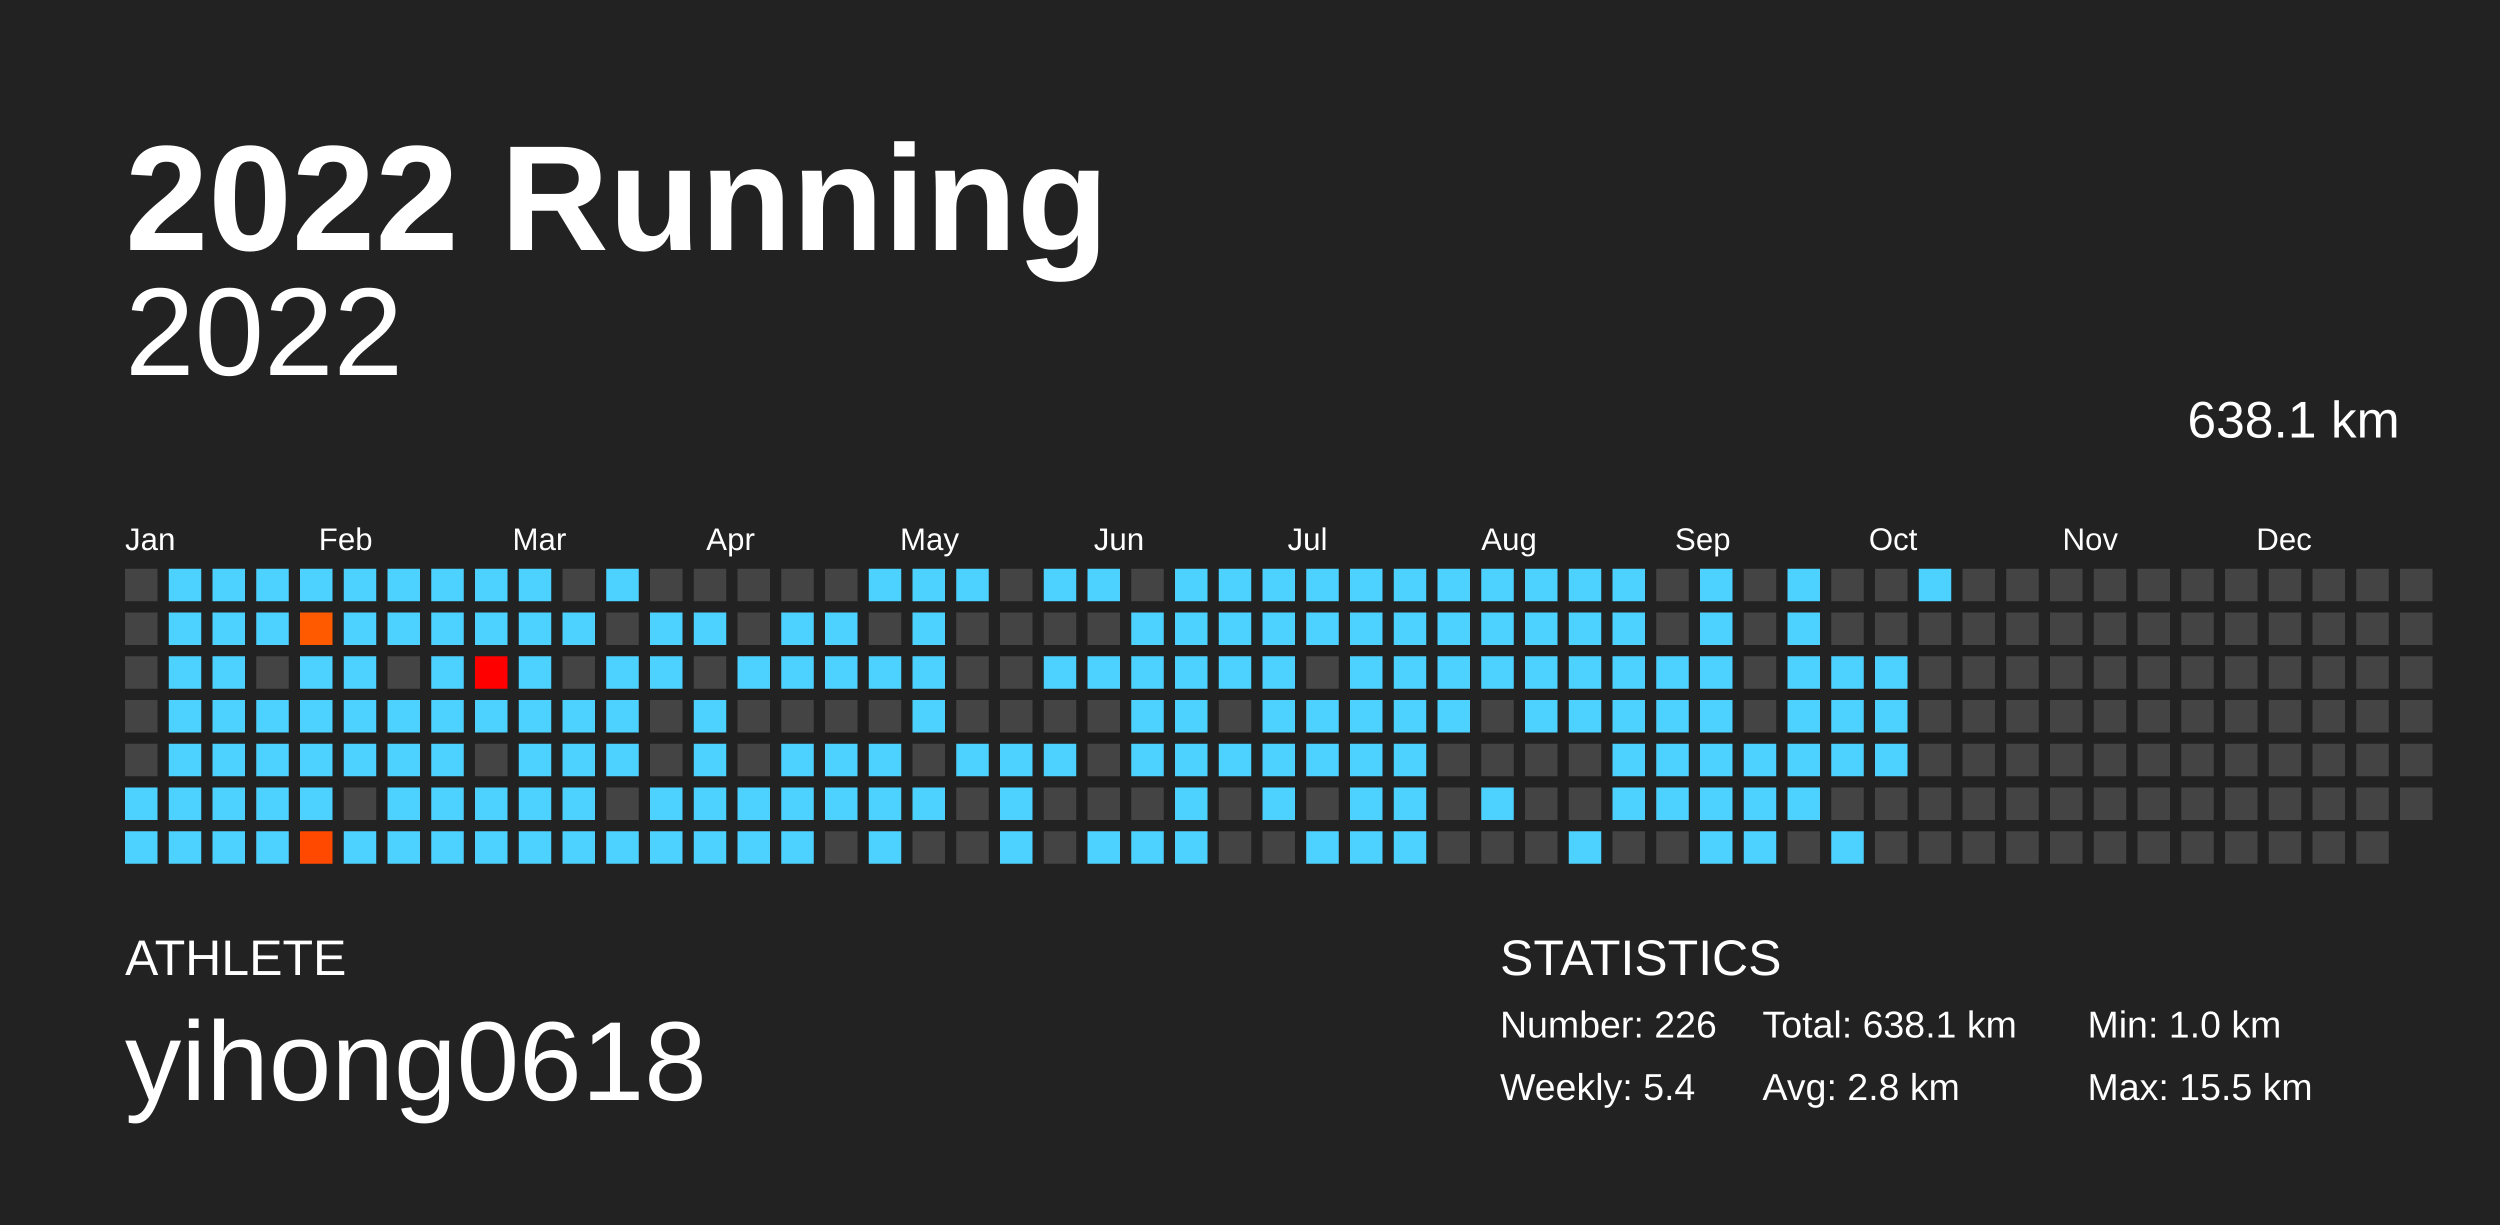
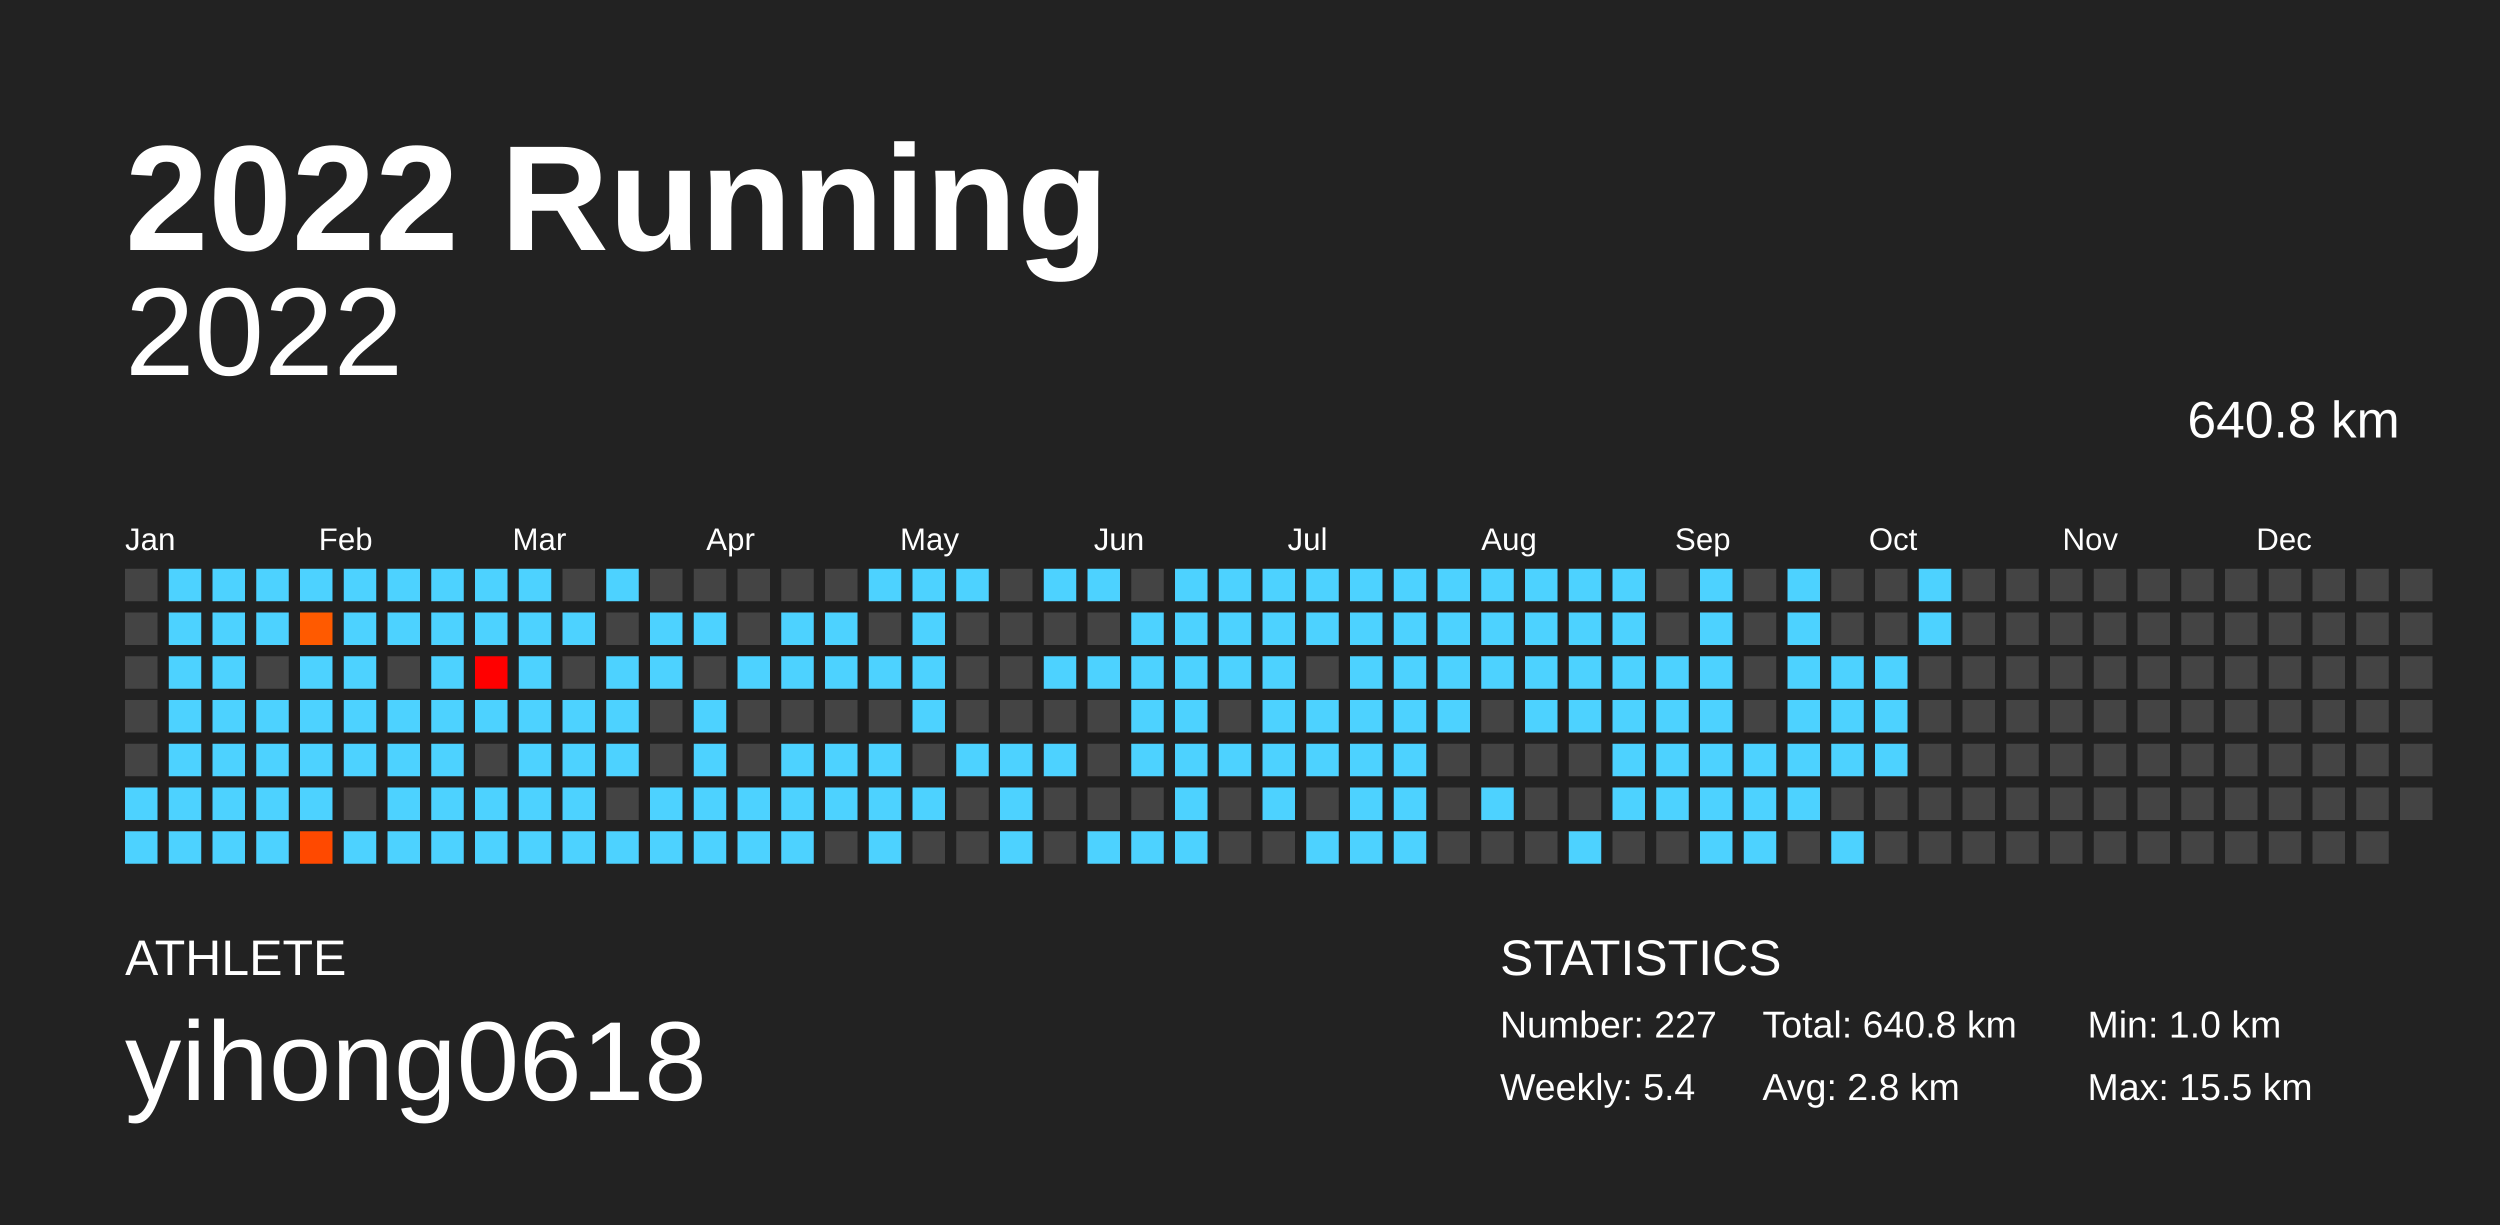
<svg xmlns="http://www.w3.org/2000/svg" baseProfile="full" height="98mm" version="1.1" viewBox="0,0,200,98" width="200mm">
  <defs />
  <rect fill="#222222" height="98" width="200" x="0" y="0" />
  <text fill="#FFFFFF" style="font-size:12px; font-family:Arial; font-weight:bold;" x="10" y="20">2022 Running</text>
  <text fill="#FFFFFF" style="font-size:4px; font-family:Arial" x="10" y="78">ATHLETE</text>
  <text fill="#FFFFFF" style="font-size:9px; font-family:Arial" x="10" y="88">yihong0618</text>
  <text fill="#FFFFFF" style="font-size:4px; font-family:Arial" x="120" y="78">STATISTICS</text>
-   <text fill="#FFFFFF" style="font-size:3px; font-family:Arial" x="120" y="83">Number: 226</text>
+   <text fill="#FFFFFF" style="font-size:3px; font-family:Arial" x="120" y="83">Number: 227</text>
  <text fill="#FFFFFF" style="font-size:3px; font-family:Arial" x="120" y="88">Weekly: 5.4</text>
-   <text fill="#FFFFFF" style="font-size:3px; font-family:Arial" x="141" y="83">Total: 638.1 km</text>
+   <text fill="#FFFFFF" style="font-size:3px; font-family:Arial" x="141" y="83">Total: 640.8 km</text>
  <text fill="#FFFFFF" style="font-size:3px; font-family:Arial" x="141" y="88">Avg: 2.8 km</text>
  <text fill="#FFFFFF" style="font-size:3px; font-family:Arial" x="167" y="83">Min: 1.0 km</text>
  <text fill="#FFFFFF" style="font-size:3px; font-family:Arial" x="167" y="88">Max: 15.5 km</text>
  <text alignment-baseline="hanging" fill="#FFFFFF" style="font-size:10.0px; font-family:Arial;" x="10" y="30">2022</text>
-   <text alignment-baseline="hanging" fill="#FFFFFF" style="font-size:4.125px; font-family:Arial;" x="175" y="35">638.1 km</text>
+   <text alignment-baseline="hanging" fill="#FFFFFF" style="font-size:4.125px; font-family:Arial;" x="175" y="35">640.8 km</text>
  <text fill="#FFFFFF" style="font-size:2.5px; font-family:Arial" x="10.0" y="44">Jan</text>
  <text fill="#FFFFFF" style="font-size:2.5px; font-family:Arial" x="25.5" y="44">Feb</text>
  <text fill="#FFFFFF" style="font-size:2.5px; font-family:Arial" x="41.0" y="44">Mar</text>
  <text fill="#FFFFFF" style="font-size:2.5px; font-family:Arial" x="56.5" y="44">Apr</text>
  <text fill="#FFFFFF" style="font-size:2.5px; font-family:Arial" x="72.0" y="44">May</text>
  <text fill="#FFFFFF" style="font-size:2.5px; font-family:Arial" x="87.5" y="44">Jun</text>
  <text fill="#FFFFFF" style="font-size:2.5px; font-family:Arial" x="103.0" y="44">Jul</text>
  <text fill="#FFFFFF" style="font-size:2.5px; font-family:Arial" x="118.5" y="44">Aug</text>
  <text fill="#FFFFFF" style="font-size:2.5px; font-family:Arial" x="134.0" y="44">Sep</text>
  <text fill="#FFFFFF" style="font-size:2.5px; font-family:Arial" x="149.5" y="44">Oct</text>
  <text fill="#FFFFFF" style="font-size:2.5px; font-family:Arial" x="165.0" y="44">Nov</text>
  <text fill="#FFFFFF" style="font-size:2.5px; font-family:Arial" x="180.5" y="44">Dec</text>
  <rect fill="#444444" height="2.6" width="2.6" x="10.0" y="45.5" />
  <rect fill="#444444" height="2.6" width="2.6" x="10.0" y="49.0" />
  <rect fill="#444444" height="2.6" width="2.6" x="10.0" y="52.5" />
  <rect fill="#444444" height="2.6" width="2.6" x="10.0" y="56.0" />
  <rect fill="#444444" height="2.6" width="2.6" x="10.0" y="59.5" />
  <rect fill="#4dd2ff" height="2.6" width="2.6" x="10.0" y="63.0" />
  <rect fill="#4dd2ff" height="2.6" width="2.6" x="10.0" y="66.5" />
  <rect fill="#4dd2ff" height="2.6" width="2.6" x="13.5" y="45.5" />
  <rect fill="#4dd2ff" height="2.6" width="2.6" x="13.5" y="49.0" />
  <rect fill="#4dd2ff" height="2.6" width="2.6" x="13.5" y="52.5" />
  <rect fill="#4dd2ff" height="2.6" width="2.6" x="13.5" y="56.0" />
  <rect fill="#4dd2ff" height="2.6" width="2.6" x="13.5" y="59.5" />
  <rect fill="#4dd2ff" height="2.6" width="2.6" x="13.5" y="63.0" />
  <rect fill="#4dd2ff" height="2.6" width="2.6" x="13.5" y="66.5" />
  <rect fill="#4dd2ff" height="2.6" width="2.6" x="17.0" y="45.5" />
  <rect fill="#4dd2ff" height="2.6" width="2.6" x="17.0" y="49.0" />
  <rect fill="#4dd2ff" height="2.6" width="2.6" x="17.0" y="52.5" />
  <rect fill="#4dd2ff" height="2.6" width="2.6" x="17.0" y="56.0" />
  <rect fill="#4dd2ff" height="2.6" width="2.6" x="17.0" y="59.5" />
  <rect fill="#4dd2ff" height="2.6" width="2.6" x="17.0" y="63.0" />
  <rect fill="#4dd2ff" height="2.6" width="2.6" x="17.0" y="66.5" />
  <rect fill="#4dd2ff" height="2.6" width="2.6" x="20.5" y="45.5" />
  <rect fill="#4dd2ff" height="2.6" width="2.6" x="20.5" y="49.0" />
  <rect fill="#444444" height="2.6" width="2.6" x="20.5" y="52.5" />
  <rect fill="#4dd2ff" height="2.6" width="2.6" x="20.5" y="56.0" />
  <rect fill="#4dd2ff" height="2.6" width="2.6" x="20.5" y="59.5" />
  <rect fill="#4dd2ff" height="2.6" width="2.6" x="20.5" y="63.0" />
  <rect fill="#4dd2ff" height="2.6" width="2.6" x="20.5" y="66.5" />
  <rect fill="#4dd2ff" height="2.6" width="2.6" x="24.0" y="45.5" />
  <rect fill="#ff5a00" height="2.6" width="2.6" x="24.0" y="49.0" />
  <rect fill="#4dd2ff" height="2.6" width="2.6" x="24.0" y="52.5" />
  <rect fill="#4dd2ff" height="2.6" width="2.6" x="24.0" y="56.0" />
  <rect fill="#4dd2ff" height="2.6" width="2.6" x="24.0" y="59.5" />
  <rect fill="#4dd2ff" height="2.6" width="2.6" x="24.0" y="63.0" />
  <rect fill="#ff4900" height="2.6" width="2.6" x="24.0" y="66.5" />
  <rect fill="#4dd2ff" height="2.6" width="2.6" x="27.5" y="45.5" />
  <rect fill="#4dd2ff" height="2.6" width="2.6" x="27.5" y="49.0" />
  <rect fill="#4dd2ff" height="2.6" width="2.6" x="27.5" y="52.5" />
  <rect fill="#4dd2ff" height="2.6" width="2.6" x="27.5" y="56.0" />
  <rect fill="#4dd2ff" height="2.6" width="2.6" x="27.5" y="59.5" />
  <rect fill="#444444" height="2.6" width="2.6" x="27.5" y="63.0" />
  <rect fill="#4dd2ff" height="2.6" width="2.6" x="27.5" y="66.5" />
  <rect fill="#4dd2ff" height="2.6" width="2.6" x="31.0" y="45.5" />
  <rect fill="#4dd2ff" height="2.6" width="2.6" x="31.0" y="49.0" />
  <rect fill="#444444" height="2.6" width="2.6" x="31.0" y="52.5" />
  <rect fill="#4dd2ff" height="2.6" width="2.6" x="31.0" y="56.0" />
  <rect fill="#4dd2ff" height="2.6" width="2.6" x="31.0" y="59.5" />
  <rect fill="#4dd2ff" height="2.6" width="2.6" x="31.0" y="63.0" />
  <rect fill="#4dd2ff" height="2.6" width="2.6" x="31.0" y="66.5" />
  <rect fill="#4dd2ff" height="2.6" width="2.6" x="34.5" y="45.5" />
  <rect fill="#4dd2ff" height="2.6" width="2.6" x="34.5" y="49.0" />
  <rect fill="#4dd2ff" height="2.6" width="2.6" x="34.5" y="52.5" />
  <rect fill="#4dd2ff" height="2.6" width="2.6" x="34.5" y="56.0" />
  <rect fill="#4dd2ff" height="2.6" width="2.6" x="34.5" y="59.5" />
  <rect fill="#4dd2ff" height="2.6" width="2.6" x="34.5" y="63.0" />
  <rect fill="#4dd2ff" height="2.6" width="2.6" x="34.5" y="66.5" />
  <rect fill="#4dd2ff" height="2.6" width="2.6" x="38.0" y="45.5" />
  <rect fill="#4dd2ff" height="2.6" width="2.6" x="38.0" y="49.0" />
  <rect fill="#ff0000" height="2.6" width="2.6" x="38.0" y="52.5" />
  <rect fill="#4dd2ff" height="2.6" width="2.6" x="38.0" y="56.0" />
  <rect fill="#444444" height="2.6" width="2.6" x="38.0" y="59.5" />
  <rect fill="#4dd2ff" height="2.6" width="2.6" x="38.0" y="63.0" />
  <rect fill="#4dd2ff" height="2.6" width="2.6" x="38.0" y="66.5" />
  <rect fill="#4dd2ff" height="2.6" width="2.6" x="41.5" y="45.5" />
  <rect fill="#4dd2ff" height="2.6" width="2.6" x="41.5" y="49.0" />
  <rect fill="#4dd2ff" height="2.6" width="2.6" x="41.5" y="52.5" />
  <rect fill="#4dd2ff" height="2.6" width="2.6" x="41.5" y="56.0" />
  <rect fill="#4dd2ff" height="2.6" width="2.6" x="41.5" y="59.5" />
  <rect fill="#4dd2ff" height="2.6" width="2.6" x="41.5" y="63.0" />
  <rect fill="#4dd2ff" height="2.6" width="2.6" x="41.5" y="66.5" />
  <rect fill="#444444" height="2.6" width="2.6" x="45.0" y="45.5" />
  <rect fill="#4dd2ff" height="2.6" width="2.6" x="45.0" y="49.0" />
  <rect fill="#444444" height="2.6" width="2.6" x="45.0" y="52.5" />
  <rect fill="#4dd2ff" height="2.6" width="2.6" x="45.0" y="56.0" />
  <rect fill="#4dd2ff" height="2.6" width="2.6" x="45.0" y="59.5" />
  <rect fill="#4dd2ff" height="2.6" width="2.6" x="45.0" y="63.0" />
  <rect fill="#4dd2ff" height="2.6" width="2.6" x="45.0" y="66.5" />
  <rect fill="#4dd2ff" height="2.6" width="2.6" x="48.5" y="45.5" />
  <rect fill="#444444" height="2.6" width="2.6" x="48.5" y="49.0" />
  <rect fill="#4dd2ff" height="2.6" width="2.6" x="48.5" y="52.5" />
  <rect fill="#4dd2ff" height="2.6" width="2.6" x="48.5" y="56.0" />
  <rect fill="#4dd2ff" height="2.6" width="2.6" x="48.5" y="59.5" />
  <rect fill="#444444" height="2.6" width="2.6" x="48.5" y="63.0" />
  <rect fill="#4dd2ff" height="2.6" width="2.6" x="48.5" y="66.5" />
  <rect fill="#444444" height="2.6" width="2.6" x="52.0" y="45.5" />
  <rect fill="#4dd2ff" height="2.6" width="2.6" x="52.0" y="49.0" />
  <rect fill="#4dd2ff" height="2.6" width="2.6" x="52.0" y="52.5" />
  <rect fill="#444444" height="2.6" width="2.6" x="52.0" y="56.0" />
  <rect fill="#444444" height="2.6" width="2.6" x="52.0" y="59.5" />
  <rect fill="#4dd2ff" height="2.6" width="2.6" x="52.0" y="63.0" />
  <rect fill="#4dd2ff" height="2.6" width="2.6" x="52.0" y="66.5" />
  <rect fill="#444444" height="2.6" width="2.6" x="55.5" y="45.5" />
  <rect fill="#4dd2ff" height="2.6" width="2.6" x="55.5" y="49.0" />
  <rect fill="#444444" height="2.6" width="2.6" x="55.5" y="52.5" />
  <rect fill="#4dd2ff" height="2.6" width="2.6" x="55.5" y="56.0" />
  <rect fill="#4dd2ff" height="2.6" width="2.6" x="55.5" y="59.5" />
  <rect fill="#4dd2ff" height="2.6" width="2.6" x="55.5" y="63.0" />
  <rect fill="#4dd2ff" height="2.6" width="2.6" x="55.5" y="66.5" />
  <rect fill="#444444" height="2.6" width="2.6" x="59.0" y="45.5" />
  <rect fill="#444444" height="2.6" width="2.6" x="59.0" y="49.0" />
  <rect fill="#4dd2ff" height="2.6" width="2.6" x="59.0" y="52.5" />
  <rect fill="#444444" height="2.6" width="2.6" x="59.0" y="56.0" />
  <rect fill="#444444" height="2.6" width="2.6" x="59.0" y="59.5" />
  <rect fill="#4dd2ff" height="2.6" width="2.6" x="59.0" y="63.0" />
  <rect fill="#4dd2ff" height="2.6" width="2.6" x="59.0" y="66.5" />
  <rect fill="#444444" height="2.6" width="2.6" x="62.5" y="45.5" />
  <rect fill="#4dd2ff" height="2.6" width="2.6" x="62.5" y="49.0" />
  <rect fill="#4dd2ff" height="2.6" width="2.6" x="62.5" y="52.5" />
  <rect fill="#444444" height="2.6" width="2.6" x="62.5" y="56.0" />
  <rect fill="#4dd2ff" height="2.6" width="2.6" x="62.5" y="59.5" />
  <rect fill="#4dd2ff" height="2.6" width="2.6" x="62.5" y="63.0" />
  <rect fill="#4dd2ff" height="2.6" width="2.6" x="62.5" y="66.5" />
  <rect fill="#444444" height="2.6" width="2.6" x="66.0" y="45.5" />
  <rect fill="#4dd2ff" height="2.6" width="2.6" x="66.0" y="49.0" />
  <rect fill="#4dd2ff" height="2.6" width="2.6" x="66.0" y="52.5" />
  <rect fill="#444444" height="2.6" width="2.6" x="66.0" y="56.0" />
  <rect fill="#4dd2ff" height="2.6" width="2.6" x="66.0" y="59.5" />
  <rect fill="#4dd2ff" height="2.6" width="2.6" x="66.0" y="63.0" />
  <rect fill="#444444" height="2.6" width="2.6" x="66.0" y="66.5" />
  <rect fill="#4dd2ff" height="2.6" width="2.6" x="69.5" y="45.5" />
  <rect fill="#444444" height="2.6" width="2.6" x="69.5" y="49.0" />
  <rect fill="#4dd2ff" height="2.6" width="2.6" x="69.5" y="52.5" />
  <rect fill="#444444" height="2.6" width="2.6" x="69.5" y="56.0" />
  <rect fill="#4dd2ff" height="2.6" width="2.6" x="69.5" y="59.5" />
  <rect fill="#4dd2ff" height="2.6" width="2.6" x="69.5" y="63.0" />
  <rect fill="#4dd2ff" height="2.6" width="2.6" x="69.5" y="66.5" />
  <rect fill="#4dd2ff" height="2.6" width="2.6" x="73.0" y="45.5" />
  <rect fill="#4dd2ff" height="2.6" width="2.6" x="73.0" y="49.0" />
  <rect fill="#4dd2ff" height="2.6" width="2.6" x="73.0" y="52.5" />
  <rect fill="#4dd2ff" height="2.6" width="2.6" x="73.0" y="56.0" />
  <rect fill="#444444" height="2.6" width="2.6" x="73.0" y="59.5" />
  <rect fill="#4dd2ff" height="2.6" width="2.6" x="73.0" y="63.0" />
  <rect fill="#444444" height="2.6" width="2.6" x="73.0" y="66.5" />
  <rect fill="#4dd2ff" height="2.6" width="2.6" x="76.5" y="45.5" />
  <rect fill="#444444" height="2.6" width="2.6" x="76.5" y="49.0" />
  <rect fill="#444444" height="2.6" width="2.6" x="76.5" y="52.5" />
  <rect fill="#444444" height="2.6" width="2.6" x="76.5" y="56.0" />
  <rect fill="#4dd2ff" height="2.6" width="2.6" x="76.5" y="59.5" />
  <rect fill="#444444" height="2.6" width="2.6" x="76.5" y="63.0" />
  <rect fill="#444444" height="2.6" width="2.6" x="76.5" y="66.5" />
  <rect fill="#444444" height="2.6" width="2.6" x="80.0" y="45.5" />
  <rect fill="#444444" height="2.6" width="2.6" x="80.0" y="49.0" />
  <rect fill="#444444" height="2.6" width="2.6" x="80.0" y="52.5" />
  <rect fill="#444444" height="2.6" width="2.6" x="80.0" y="56.0" />
  <rect fill="#4dd2ff" height="2.6" width="2.6" x="80.0" y="59.5" />
  <rect fill="#4dd2ff" height="2.6" width="2.6" x="80.0" y="63.0" />
  <rect fill="#4dd2ff" height="2.6" width="2.6" x="80.0" y="66.5" />
  <rect fill="#4dd2ff" height="2.6" width="2.6" x="83.5" y="45.5" />
  <rect fill="#444444" height="2.6" width="2.6" x="83.5" y="49.0" />
  <rect fill="#4dd2ff" height="2.6" width="2.6" x="83.5" y="52.5" />
  <rect fill="#444444" height="2.6" width="2.6" x="83.5" y="56.0" />
  <rect fill="#4dd2ff" height="2.6" width="2.6" x="83.5" y="59.5" />
  <rect fill="#444444" height="2.6" width="2.6" x="83.5" y="63.0" />
  <rect fill="#444444" height="2.6" width="2.6" x="83.5" y="66.5" />
  <rect fill="#4dd2ff" height="2.6" width="2.6" x="87.0" y="45.5" />
  <rect fill="#444444" height="2.6" width="2.6" x="87.0" y="49.0" />
  <rect fill="#4dd2ff" height="2.6" width="2.6" x="87.0" y="52.5" />
  <rect fill="#444444" height="2.6" width="2.6" x="87.0" y="56.0" />
  <rect fill="#444444" height="2.6" width="2.6" x="87.0" y="59.5" />
  <rect fill="#444444" height="2.6" width="2.6" x="87.0" y="63.0" />
  <rect fill="#4dd2ff" height="2.6" width="2.6" x="87.0" y="66.5" />
  <rect fill="#444444" height="2.6" width="2.6" x="90.5" y="45.5" />
  <rect fill="#4dd2ff" height="2.6" width="2.6" x="90.5" y="49.0" />
  <rect fill="#4dd2ff" height="2.6" width="2.6" x="90.5" y="52.5" />
  <rect fill="#4dd2ff" height="2.6" width="2.6" x="90.5" y="56.0" />
  <rect fill="#4dd2ff" height="2.6" width="2.6" x="90.5" y="59.5" />
  <rect fill="#444444" height="2.6" width="2.6" x="90.5" y="63.0" />
  <rect fill="#4dd2ff" height="2.6" width="2.6" x="90.5" y="66.5" />
  <rect fill="#4dd2ff" height="2.6" width="2.6" x="94.0" y="45.5" />
  <rect fill="#4dd2ff" height="2.6" width="2.6" x="94.0" y="49.0" />
  <rect fill="#4dd2ff" height="2.6" width="2.6" x="94.0" y="52.5" />
  <rect fill="#4dd2ff" height="2.6" width="2.6" x="94.0" y="56.0" />
  <rect fill="#4dd2ff" height="2.6" width="2.6" x="94.0" y="59.5" />
  <rect fill="#4dd2ff" height="2.6" width="2.6" x="94.0" y="63.0" />
  <rect fill="#4dd2ff" height="2.6" width="2.6" x="94.0" y="66.5" />
  <rect fill="#4dd2ff" height="2.6" width="2.6" x="97.5" y="45.5" />
  <rect fill="#4dd2ff" height="2.6" width="2.6" x="97.5" y="49.0" />
  <rect fill="#4dd2ff" height="2.6" width="2.6" x="97.5" y="52.5" />
  <rect fill="#444444" height="2.6" width="2.6" x="97.5" y="56.0" />
  <rect fill="#4dd2ff" height="2.6" width="2.6" x="97.5" y="59.5" />
  <rect fill="#444444" height="2.6" width="2.6" x="97.5" y="63.0" />
  <rect fill="#444444" height="2.6" width="2.6" x="97.5" y="66.5" />
  <rect fill="#4dd2ff" height="2.6" width="2.6" x="101.0" y="45.5" />
  <rect fill="#4dd2ff" height="2.6" width="2.6" x="101.0" y="49.0" />
  <rect fill="#4dd2ff" height="2.6" width="2.6" x="101.0" y="52.5" />
  <rect fill="#4dd2ff" height="2.6" width="2.6" x="101.0" y="56.0" />
  <rect fill="#4dd2ff" height="2.6" width="2.6" x="101.0" y="59.5" />
  <rect fill="#4dd2ff" height="2.6" width="2.6" x="101.0" y="63.0" />
  <rect fill="#444444" height="2.6" width="2.6" x="101.0" y="66.5" />
  <rect fill="#4dd2ff" height="2.6" width="2.6" x="104.5" y="45.5" />
  <rect fill="#4dd2ff" height="2.6" width="2.6" x="104.5" y="49.0" />
  <rect fill="#444444" height="2.6" width="2.6" x="104.5" y="52.5" />
  <rect fill="#4dd2ff" height="2.6" width="2.6" x="104.5" y="56.0" />
  <rect fill="#4dd2ff" height="2.6" width="2.6" x="104.5" y="59.5" />
  <rect fill="#444444" height="2.6" width="2.6" x="104.5" y="63.0" />
  <rect fill="#4dd2ff" height="2.6" width="2.6" x="104.5" y="66.5" />
  <rect fill="#4dd2ff" height="2.6" width="2.6" x="108.0" y="45.5" />
  <rect fill="#4dd2ff" height="2.6" width="2.6" x="108.0" y="49.0" />
  <rect fill="#4dd2ff" height="2.6" width="2.6" x="108.0" y="52.5" />
  <rect fill="#4dd2ff" height="2.6" width="2.6" x="108.0" y="56.0" />
  <rect fill="#4dd2ff" height="2.6" width="2.6" x="108.0" y="59.5" />
  <rect fill="#4dd2ff" height="2.6" width="2.6" x="108.0" y="63.0" />
  <rect fill="#4dd2ff" height="2.6" width="2.6" x="108.0" y="66.5" />
  <rect fill="#4dd2ff" height="2.6" width="2.6" x="111.5" y="45.5" />
  <rect fill="#4dd2ff" height="2.6" width="2.6" x="111.5" y="49.0" />
  <rect fill="#4dd2ff" height="2.6" width="2.6" x="111.5" y="52.5" />
  <rect fill="#4dd2ff" height="2.6" width="2.6" x="111.5" y="56.0" />
  <rect fill="#4dd2ff" height="2.6" width="2.6" x="111.5" y="59.5" />
  <rect fill="#4dd2ff" height="2.6" width="2.6" x="111.5" y="63.0" />
  <rect fill="#4dd2ff" height="2.6" width="2.6" x="111.5" y="66.5" />
  <rect fill="#4dd2ff" height="2.6" width="2.6" x="115.0" y="45.5" />
  <rect fill="#4dd2ff" height="2.6" width="2.6" x="115.0" y="49.0" />
  <rect fill="#4dd2ff" height="2.6" width="2.6" x="115.0" y="52.5" />
  <rect fill="#4dd2ff" height="2.6" width="2.6" x="115.0" y="56.0" />
  <rect fill="#444444" height="2.6" width="2.6" x="115.0" y="59.5" />
  <rect fill="#444444" height="2.6" width="2.6" x="115.0" y="63.0" />
  <rect fill="#444444" height="2.6" width="2.6" x="115.0" y="66.5" />
  <rect fill="#4dd2ff" height="2.6" width="2.6" x="118.5" y="45.5" />
  <rect fill="#4dd2ff" height="2.6" width="2.6" x="118.5" y="49.0" />
  <rect fill="#4dd2ff" height="2.6" width="2.6" x="118.5" y="52.5" />
  <rect fill="#444444" height="2.6" width="2.6" x="118.5" y="56.0" />
  <rect fill="#444444" height="2.6" width="2.6" x="118.5" y="59.5" />
  <rect fill="#4dd2ff" height="2.6" width="2.6" x="118.5" y="63.0" />
  <rect fill="#444444" height="2.6" width="2.6" x="118.5" y="66.5" />
  <rect fill="#4dd2ff" height="2.6" width="2.6" x="122.0" y="45.5" />
  <rect fill="#4dd2ff" height="2.6" width="2.6" x="122.0" y="49.0" />
  <rect fill="#4dd2ff" height="2.6" width="2.6" x="122.0" y="52.5" />
  <rect fill="#4dd2ff" height="2.6" width="2.6" x="122.0" y="56.0" />
  <rect fill="#444444" height="2.6" width="2.6" x="122.0" y="59.5" />
  <rect fill="#444444" height="2.6" width="2.6" x="122.0" y="63.0" />
  <rect fill="#444444" height="2.6" width="2.6" x="122.0" y="66.5" />
  <rect fill="#4dd2ff" height="2.6" width="2.6" x="125.5" y="45.5" />
  <rect fill="#4dd2ff" height="2.6" width="2.6" x="125.5" y="49.0" />
  <rect fill="#4dd2ff" height="2.6" width="2.6" x="125.5" y="52.5" />
  <rect fill="#4dd2ff" height="2.6" width="2.6" x="125.5" y="56.0" />
  <rect fill="#444444" height="2.6" width="2.6" x="125.5" y="59.5" />
  <rect fill="#444444" height="2.6" width="2.6" x="125.5" y="63.0" />
  <rect fill="#4dd2ff" height="2.6" width="2.6" x="125.5" y="66.5" />
  <rect fill="#4dd2ff" height="2.6" width="2.6" x="129.0" y="45.5" />
  <rect fill="#4dd2ff" height="2.6" width="2.6" x="129.0" y="49.0" />
  <rect fill="#4dd2ff" height="2.6" width="2.6" x="129.0" y="52.5" />
  <rect fill="#4dd2ff" height="2.6" width="2.6" x="129.0" y="56.0" />
  <rect fill="#4dd2ff" height="2.6" width="2.6" x="129.0" y="59.5" />
  <rect fill="#4dd2ff" height="2.6" width="2.6" x="129.0" y="63.0" />
  <rect fill="#444444" height="2.6" width="2.6" x="129.0" y="66.5" />
  <rect fill="#444444" height="2.6" width="2.6" x="132.5" y="45.5" />
  <rect fill="#444444" height="2.6" width="2.6" x="132.5" y="49.0" />
  <rect fill="#4dd2ff" height="2.6" width="2.6" x="132.5" y="52.5" />
  <rect fill="#4dd2ff" height="2.6" width="2.6" x="132.5" y="56.0" />
  <rect fill="#4dd2ff" height="2.6" width="2.6" x="132.5" y="59.5" />
  <rect fill="#4dd2ff" height="2.6" width="2.6" x="132.5" y="63.0" />
  <rect fill="#444444" height="2.6" width="2.6" x="132.5" y="66.5" />
  <rect fill="#4dd2ff" height="2.6" width="2.6" x="136.0" y="45.5" />
  <rect fill="#4dd2ff" height="2.6" width="2.6" x="136.0" y="49.0" />
  <rect fill="#4dd2ff" height="2.6" width="2.6" x="136.0" y="52.5" />
  <rect fill="#4dd2ff" height="2.6" width="2.6" x="136.0" y="56.0" />
  <rect fill="#4dd2ff" height="2.6" width="2.6" x="136.0" y="59.5" />
  <rect fill="#4dd2ff" height="2.6" width="2.6" x="136.0" y="63.0" />
  <rect fill="#4dd2ff" height="2.6" width="2.6" x="136.0" y="66.5" />
  <rect fill="#444444" height="2.6" width="2.6" x="139.5" y="45.5" />
  <rect fill="#444444" height="2.6" width="2.6" x="139.5" y="49.0" />
  <rect fill="#444444" height="2.6" width="2.6" x="139.5" y="52.5" />
  <rect fill="#444444" height="2.6" width="2.6" x="139.5" y="56.0" />
  <rect fill="#4dd2ff" height="2.6" width="2.6" x="139.5" y="59.5" />
  <rect fill="#4dd2ff" height="2.6" width="2.6" x="139.5" y="63.0" />
  <rect fill="#4dd2ff" height="2.6" width="2.6" x="139.5" y="66.5" />
  <rect fill="#4dd2ff" height="2.6" width="2.6" x="143.0" y="45.5" />
  <rect fill="#4dd2ff" height="2.6" width="2.6" x="143.0" y="49.0" />
  <rect fill="#4dd2ff" height="2.6" width="2.6" x="143.0" y="52.5" />
  <rect fill="#4dd2ff" height="2.6" width="2.6" x="143.0" y="56.0" />
  <rect fill="#4dd2ff" height="2.6" width="2.6" x="143.0" y="59.5" />
  <rect fill="#4dd2ff" height="2.6" width="2.6" x="143.0" y="63.0" />
  <rect fill="#444444" height="2.6" width="2.6" x="143.0" y="66.5" />
  <rect fill="#444444" height="2.6" width="2.6" x="146.5" y="45.5" />
  <rect fill="#444444" height="2.6" width="2.6" x="146.5" y="49.0" />
  <rect fill="#4dd2ff" height="2.6" width="2.6" x="146.5" y="52.5" />
  <rect fill="#4dd2ff" height="2.6" width="2.6" x="146.5" y="56.0" />
  <rect fill="#4dd2ff" height="2.6" width="2.6" x="146.5" y="59.5" />
  <rect fill="#444444" height="2.6" width="2.6" x="146.5" y="63.0" />
  <rect fill="#4dd2ff" height="2.6" width="2.6" x="146.5" y="66.5" />
  <rect fill="#444444" height="2.6" width="2.6" x="150.0" y="45.5" />
  <rect fill="#444444" height="2.6" width="2.6" x="150.0" y="49.0" />
  <rect fill="#4dd2ff" height="2.6" width="2.6" x="150.0" y="52.5" />
  <rect fill="#4dd2ff" height="2.6" width="2.6" x="150.0" y="56.0" />
  <rect fill="#4dd2ff" height="2.6" width="2.6" x="150.0" y="59.5" />
  <rect fill="#444444" height="2.6" width="2.6" x="150.0" y="63.0" />
  <rect fill="#444444" height="2.6" width="2.6" x="150.0" y="66.5" />
  <rect fill="#4dd2ff" height="2.6" width="2.6" x="153.5" y="45.5" />
-   <rect fill="#444444" height="2.6" width="2.6" x="153.5" y="49.0" />
+   <rect fill="#4dd2ff" height="2.6" width="2.6" x="153.5" y="49.0" />
  <rect fill="#444444" height="2.6" width="2.6" x="153.5" y="52.5" />
  <rect fill="#444444" height="2.6" width="2.6" x="153.5" y="56.0" />
  <rect fill="#444444" height="2.6" width="2.6" x="153.5" y="59.5" />
  <rect fill="#444444" height="2.6" width="2.6" x="153.5" y="63.0" />
  <rect fill="#444444" height="2.6" width="2.6" x="153.5" y="66.5" />
  <rect fill="#444444" height="2.6" width="2.6" x="157.0" y="45.5" />
  <rect fill="#444444" height="2.6" width="2.6" x="157.0" y="49.0" />
  <rect fill="#444444" height="2.6" width="2.6" x="157.0" y="52.5" />
  <rect fill="#444444" height="2.6" width="2.6" x="157.0" y="56.0" />
  <rect fill="#444444" height="2.6" width="2.6" x="157.0" y="59.5" />
  <rect fill="#444444" height="2.6" width="2.6" x="157.0" y="63.0" />
  <rect fill="#444444" height="2.6" width="2.6" x="157.0" y="66.5" />
  <rect fill="#444444" height="2.6" width="2.6" x="160.5" y="45.5" />
  <rect fill="#444444" height="2.6" width="2.6" x="160.5" y="49.0" />
  <rect fill="#444444" height="2.6" width="2.6" x="160.5" y="52.5" />
  <rect fill="#444444" height="2.6" width="2.6" x="160.5" y="56.0" />
  <rect fill="#444444" height="2.6" width="2.6" x="160.5" y="59.5" />
  <rect fill="#444444" height="2.6" width="2.6" x="160.5" y="63.0" />
  <rect fill="#444444" height="2.6" width="2.6" x="160.5" y="66.5" />
  <rect fill="#444444" height="2.6" width="2.6" x="164.0" y="45.5" />
  <rect fill="#444444" height="2.6" width="2.6" x="164.0" y="49.0" />
  <rect fill="#444444" height="2.6" width="2.6" x="164.0" y="52.5" />
  <rect fill="#444444" height="2.6" width="2.6" x="164.0" y="56.0" />
  <rect fill="#444444" height="2.6" width="2.6" x="164.0" y="59.5" />
  <rect fill="#444444" height="2.6" width="2.6" x="164.0" y="63.0" />
  <rect fill="#444444" height="2.6" width="2.6" x="164.0" y="66.5" />
  <rect fill="#444444" height="2.6" width="2.6" x="167.5" y="45.5" />
  <rect fill="#444444" height="2.6" width="2.6" x="167.5" y="49.0" />
  <rect fill="#444444" height="2.6" width="2.6" x="167.5" y="52.5" />
  <rect fill="#444444" height="2.6" width="2.6" x="167.5" y="56.0" />
  <rect fill="#444444" height="2.6" width="2.6" x="167.5" y="59.5" />
  <rect fill="#444444" height="2.6" width="2.6" x="167.5" y="63.0" />
  <rect fill="#444444" height="2.6" width="2.6" x="167.5" y="66.5" />
  <rect fill="#444444" height="2.6" width="2.6" x="171.0" y="45.5" />
  <rect fill="#444444" height="2.6" width="2.6" x="171.0" y="49.0" />
  <rect fill="#444444" height="2.6" width="2.6" x="171.0" y="52.5" />
  <rect fill="#444444" height="2.6" width="2.6" x="171.0" y="56.0" />
  <rect fill="#444444" height="2.6" width="2.6" x="171.0" y="59.5" />
  <rect fill="#444444" height="2.6" width="2.6" x="171.0" y="63.0" />
  <rect fill="#444444" height="2.6" width="2.6" x="171.0" y="66.5" />
  <rect fill="#444444" height="2.6" width="2.6" x="174.5" y="45.5" />
  <rect fill="#444444" height="2.6" width="2.6" x="174.5" y="49.0" />
  <rect fill="#444444" height="2.6" width="2.6" x="174.5" y="52.5" />
  <rect fill="#444444" height="2.6" width="2.6" x="174.5" y="56.0" />
  <rect fill="#444444" height="2.6" width="2.6" x="174.5" y="59.5" />
  <rect fill="#444444" height="2.6" width="2.6" x="174.5" y="63.0" />
  <rect fill="#444444" height="2.6" width="2.6" x="174.5" y="66.5" />
  <rect fill="#444444" height="2.6" width="2.6" x="178.0" y="45.5" />
  <rect fill="#444444" height="2.6" width="2.6" x="178.0" y="49.0" />
  <rect fill="#444444" height="2.6" width="2.6" x="178.0" y="52.5" />
  <rect fill="#444444" height="2.6" width="2.6" x="178.0" y="56.0" />
  <rect fill="#444444" height="2.6" width="2.6" x="178.0" y="59.5" />
  <rect fill="#444444" height="2.6" width="2.6" x="178.0" y="63.0" />
  <rect fill="#444444" height="2.6" width="2.6" x="178.0" y="66.5" />
  <rect fill="#444444" height="2.6" width="2.6" x="181.5" y="45.5" />
  <rect fill="#444444" height="2.6" width="2.6" x="181.5" y="49.0" />
  <rect fill="#444444" height="2.6" width="2.6" x="181.5" y="52.5" />
  <rect fill="#444444" height="2.6" width="2.6" x="181.5" y="56.0" />
  <rect fill="#444444" height="2.6" width="2.6" x="181.5" y="59.5" />
  <rect fill="#444444" height="2.6" width="2.6" x="181.5" y="63.0" />
  <rect fill="#444444" height="2.6" width="2.6" x="181.5" y="66.5" />
  <rect fill="#444444" height="2.6" width="2.6" x="185.0" y="45.5" />
  <rect fill="#444444" height="2.6" width="2.6" x="185.0" y="49.0" />
  <rect fill="#444444" height="2.6" width="2.6" x="185.0" y="52.5" />
  <rect fill="#444444" height="2.6" width="2.6" x="185.0" y="56.0" />
  <rect fill="#444444" height="2.6" width="2.6" x="185.0" y="59.5" />
  <rect fill="#444444" height="2.6" width="2.6" x="185.0" y="63.0" />
  <rect fill="#444444" height="2.6" width="2.6" x="185.0" y="66.5" />
  <rect fill="#444444" height="2.6" width="2.6" x="188.5" y="45.5" />
  <rect fill="#444444" height="2.6" width="2.6" x="188.5" y="49.0" />
  <rect fill="#444444" height="2.6" width="2.6" x="188.5" y="52.5" />
  <rect fill="#444444" height="2.6" width="2.6" x="188.5" y="56.0" />
  <rect fill="#444444" height="2.6" width="2.6" x="188.5" y="59.5" />
  <rect fill="#444444" height="2.6" width="2.6" x="188.5" y="63.0" />
  <rect fill="#444444" height="2.6" width="2.6" x="188.5" y="66.5" />
  <rect fill="#444444" height="2.6" width="2.6" x="192.0" y="45.5" />
  <rect fill="#444444" height="2.6" width="2.6" x="192.0" y="49.0" />
  <rect fill="#444444" height="2.6" width="2.6" x="192.0" y="52.5" />
  <rect fill="#444444" height="2.6" width="2.6" x="192.0" y="56.0" />
  <rect fill="#444444" height="2.6" width="2.6" x="192.0" y="59.5" />
  <rect fill="#444444" height="2.6" width="2.6" x="192.0" y="63.0" />
</svg>
